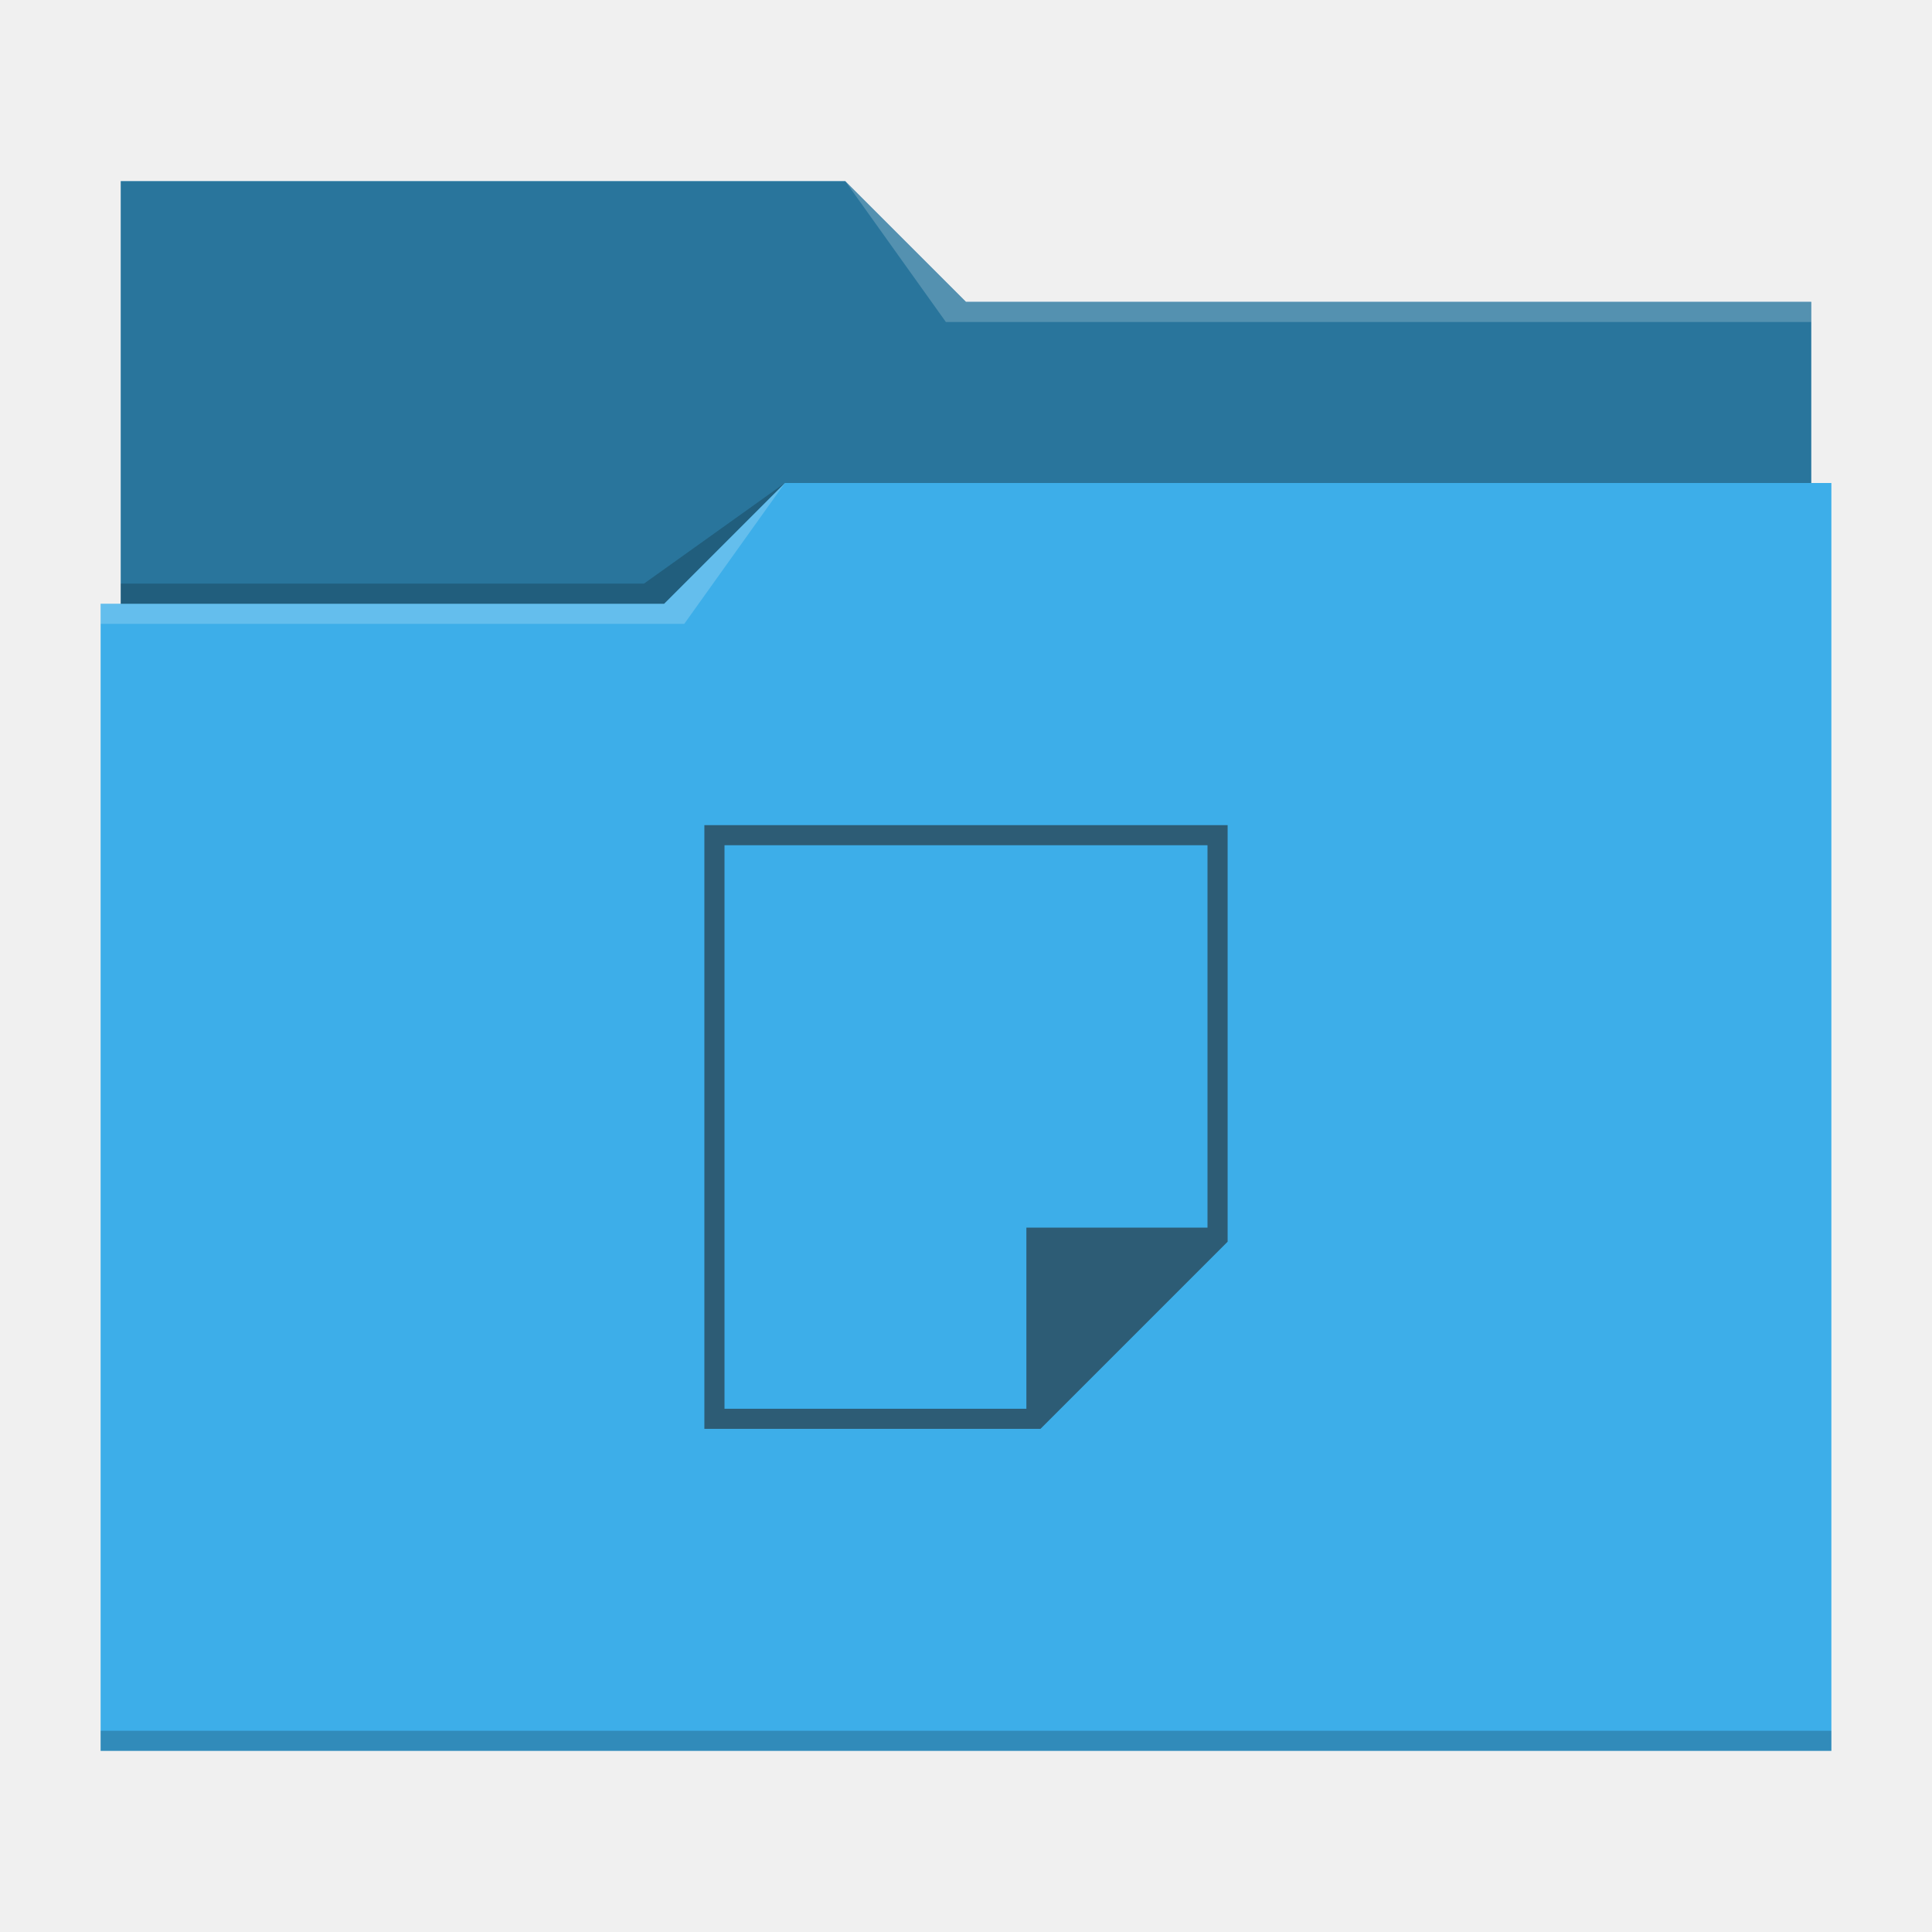
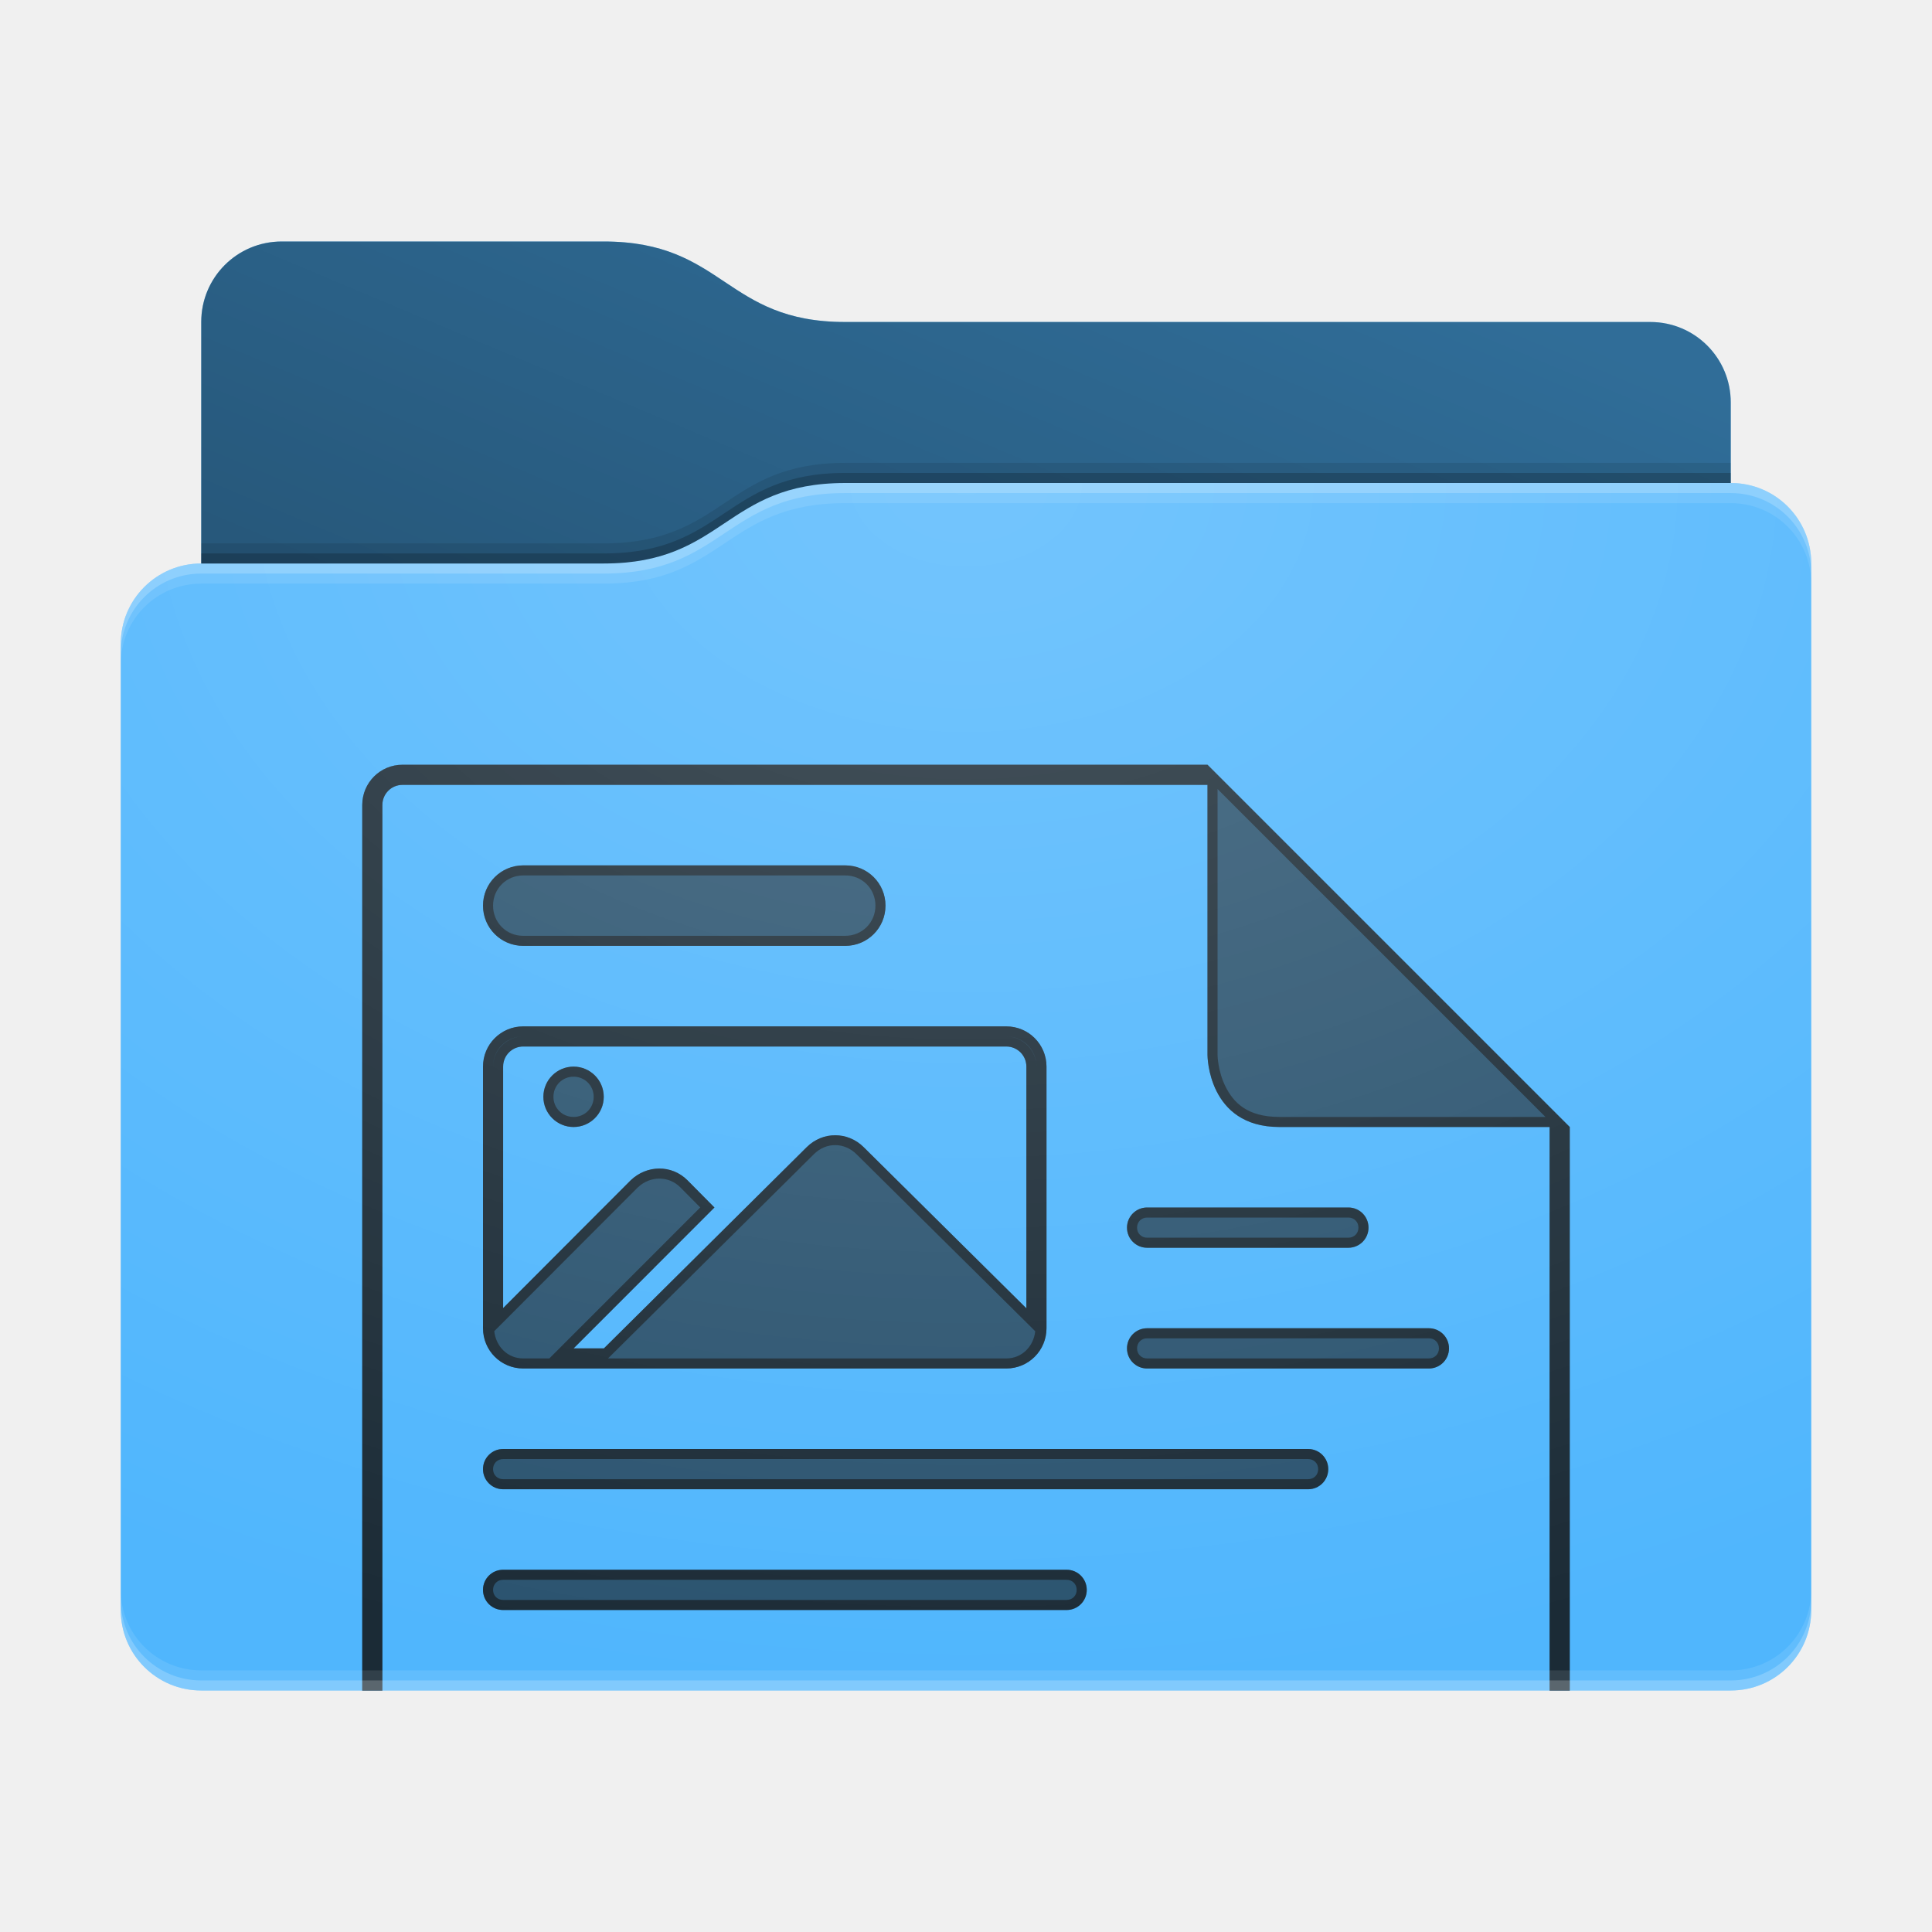
- <svg xmlns="http://www.w3.org/2000/svg" viewBox="0 0 96 96">
-   <defs id="defs3051">
-     <style type="text/css" id="current-color-scheme">
-       .ColorScheme-Text {
-         color:#232629;
-       }
-       .ColorScheme-Highlight {
-         color:#3daee9;
-       }
-       </style>
+ <svg xmlns="http://www.w3.org/2000/svg" xmlns:xlink="http://www.w3.org/1999/xlink" height="96" width="96">
+   <defs id="primary-definitions">
+     <style id="current-color-scheme" type="text/css">.ColorScheme-Text           { color:#fff; }
+       .ColorScheme-Background     { color:#111; }
+       .ColorScheme-Highlight      { color:#3daefd; }
+       .ColorScheme-ViewBackground { color:#000; }
+       .ColorScheme-PositiveText   { color:#27ae60; }
+       .ColorScheme-NeutralText    { color:#f67400; }
+       .ColorScheme-NegativeText   { color:#da4453; }
+   </style>
+     <style id="extended-color-scheme" type="text/css">.ExScheme-Black     { color:#3e3e3e; }
+       .ExScheme-White     { color:#fcfcfc; }
+       .ExScheme-Grey-1    { color:#cfd5d5; }
+       .ExScheme-Grey-2    { color:#909c9c; }
+       .ExScheme-Grey-3    { color:#536161; }
+       .ExScheme-Red-1     { color:#ffafa5; }
+       .ExScheme-Red-2     { color:#bf4231; }
+       .ExScheme-Red-3     { color:#4d2f2b; }
+       .ExScheme-Green-1   { color:#abf9c7; }
+       .ExScheme-Green-2   { color:#3bb566; }
+       .ExScheme-Green-3   { color:#377d50; }
+       .ExScheme-Blue-1    { color:#abdaf9; }
+       .ExScheme-Blue-2    { color:#3daefd; }
+       .ExScheme-Blue-3    { color:#2b3c4d; }
+       .ExScheme-Yellow-1  { color:#faffa5; }
+       .ExScheme-Yellow-2  { color:#cac726; }
+       .ExScheme-Yellow-3  { color:#4b4d2b; }
+       .ExScheme-Orange-1  { color:#ffdaa5; }
+       .ExScheme-Orange-2  { color:#ff9701; }
+       .ExScheme-Orange-3  { color:#4d372b; }
+       .ExScheme-Brown-1   { color:#e9d6bb; }
+       .ExScheme-Brown-2   { color:#997657; }
+       .ExScheme-Brown-3   { color:#433a35; }
+       .ExScheme-Purple-1  { color:#e2abf9; }
+       .ExScheme-Purple-2  { color:#b401ff; }
+       .ExScheme-Purple-3  { color:#432b4d; }
+       .ExScheme-Cyan-1    { color:#b2f2e6; }
+       .ExScheme-Cyan-2    { color:#31bfa6; }
+       .ExScheme-Cyan-3    { color:#2b4d47; }
+       .ExScheme-Magenta-1 { color:#f8a6d8; }
+       .ExScheme-Magenta-2 { color:#f00091; }
+       .ExScheme-Magenta-3 { color:#770048; }
+   </style>
+     <linearGradient id="gradientDark">
+       <stop offset="0" />
+       <stop offset="1" stop-opacity="0" />
+     </linearGradient>
+     <linearGradient id="gradientLight">
+       <stop offset="0" stop-color="#fff" />
+       <stop offset="1" stop-color="#fff" stop-opacity="0" />
+     </linearGradient>
+     <style class="toggle-enable-crease" type="text/css">.folder-crease { display: none; }
+   </style>
+     <style class="toggle-manilla-folders" type="text/css">.folder-manilla { display: none; }
+   </style>
+     <radialGradient cx=".5" cy="0" id="gl1" r="1" xlink:href="#gradientLight" />
+     <linearGradient id="gd1" xlink:href="#gradientDark" y1="1" y2=".5" />
+     <path d="m 14,12 c -2.216,0 -4,1.784 -4,4 v 4 8 c -2.216,0 -4,1.784 -4,4 v 48 c 0,2.216 1.784,4 4,4 h 76 c 2.216,0 4,-1.784 4,-4 V 50 32 28 c 0,-2.216 -1.784,-4 -4,-4 v -4 c 0,-2.216 -1.784,-4 -4,-4 H 42 c -6,0 -6,-4 -12,-4 z" id="use-path-6D" />
+     <path d="m 14,12 c -2.216,0 -4,1.784 -4,4 v 4 8 h 20 c 6,0 6,-4 12,-4 h 44 v -4 c 0,-2.216 -1.784,-4 -4,-4 H 42 c -6,0 -6,-4 -12,-4 z" id="use-path-6E" />
  </defs>
-   <path style="fill:currentColor" d="M 6 9 L 6 30 L 5 30 L 5 87 L 91 87 L 91 24 L 90 24 L 90 15 L 48 15 L 42 9 L 6 9 z " class="ColorScheme-Highlight" />
-   <path style="fill-opacity:0.33" d="M 6 9 L 6 30 L 33 30 L 39 24 L 90 24 L 90 15 L 48 15 L 42 9 L 6 9 z " />
-   <path style="fill:#ffffff;fill-opacity:0.2" d="M 42 9 L 47 16 L 90 16 L 90 15 L 48 15 L 42 9 z M 39 24 L 33 30 L 5 30 L 5 31 L 34 31 L 39 24 z " />
-   <path style="fill-opacity:0.2;fill-rule:evenodd" d="M 39 24 L 32 29 L 6 29 L 6 30 L 33 30 L 39 24 z M 5 86 L 5 87 L 91 87 L 91 86 L 5 86 z " class="ColorScheme-Text" />
-   <path style="fill:currentColor;fill-opacity:0.6;stroke:none" d="M 35 41 L 35 71 L 51.7 71 L 61 61.7 L 61 41 L 35 41 z M 36 42 L 60 42 L 60 61 L 51 61 L 51 70 L 36 70 L 36 42 z " class="ColorScheme-Text" />
+   <g id="content">
+     <use class="folder-manilla ExScheme-Brown-1" fill="currentColor" href="#use-path-6D" />
+     <use class="toggle-manilla-folders ColorScheme-Highlight" fill="currentColor" href="#use-path-6D" id="primary-color" />
+     <use class="ColorScheme-Text" fill="currentColor" href="#use-path-6D" opacity=".1" />
+     <g id="panorama" transform="translate(6,24)">
+       <path class="ColorScheme-Background" d="M 14 14 C 12.892 14 12 14.892 12 16 L 12 60 L 13 60 L 13 16 C 13 15.446 13.446 15 14 15 L 54 15 L 54 28.428 C 54 28.428 54 32 57.572 32 L 71 32 L 71 60 L 72 60 L 72 32 L 54 14 L 14 14 z M 20 19 C 18.892 19 18 19.892 18 21 C 18 22.108 18.892 23 20 23 L 36 23 C 37.108 23 38 22.108 38 21 C 38 19.892 37.108 19 36 19 L 20 19 z M 20 27 C 18.892 27 18 27.892 18 29 L 18 42 C 18 43.108 18.892 44 20 44 L 44 44 C 45.108 44 46 43.108 46 42 L 46 29 C 46 27.892 45.108 27 44 27 L 20 27 z M 20 28 L 44 28 C 44.554 28 45 28.446 45 29 L 45 41.01 L 36.914 33 C 36.518 32.607 36.01 32.41 35.5 32.41 C 34.99 32.41 34.482 32.607 34.086 33 L 24.008 43 L 22.502 43 L 29.5 36 L 28.164 34.65 C 27.77 34.255 27.264 34.062 26.756 34.064 C 26.248 34.067 25.738 34.264 25.336 34.65 L 19 40.998 L 19 29 C 19 28.446 19.446 28 20 28 z M 22.5 29 C 21.672 29 21 29.672 21 30.5 C 21 31.328 21.672 32 22.5 32 C 23.328 32 24 31.328 24 30.5 C 24 29.672 23.328 29 22.5 29 z M 51 36 C 50.446 36 50 36.446 50 37 C 50 37.554 50.446 38 51 38 L 61 38 C 61.554 38 62 37.554 62 37 C 62 36.446 61.554 36 61 36 L 51 36 z M 51 42 C 50.446 42 50 42.446 50 43 C 50 43.554 50.446 44 51 44 L 65 44 C 65.554 44 66 43.554 66 43 C 66 42.446 65.554 42 65 42 L 51 42 z M 19 48 C 18.446 48 18 48.446 18 49 C 18 49.554 18.446 50 19 50 L 59 50 C 59.554 50 60 49.554 60 49 C 60 48.446 59.554 48 59 48 L 19 48 z M 19 54 C 18.446 54 18 54.446 18 55 C 18 55.554 18.446 56 19 56 L 47 56 C 47.554 56 48 55.554 48 55 C 48 54.446 47.554 54 47 54 L 19 54 z " fill="currentColor" opacity=".6" />
+       <path class="ColorScheme-Background" d="M 14 14 C 12.892 14 12 14.892 12 16 L 12 60 L 13 60 L 13 16 C 13 15.446 13.446 15 14 15 L 54 15 L 54 28.428 C 54 28.428 54 32 57.572 32 L 71 32 L 71 60 L 72 60 L 72 32 L 54 14 L 14 14 z M 54.5 15.207 L 70.793 31.5 L 57.572 31.5 C 55.953 31.5 55.282 30.764 54.895 29.99 C 54.508 29.216 54.5 28.428 54.5 28.428 L 54.5 15.207 z M 20 19 C 18.892 19 18 19.892 18 21 C 18 22.108 18.892 23 20 23 L 36 23 C 37.108 23 38 22.108 38 21 C 38 19.892 37.108 19 36 19 L 20 19 z M 20 19.5 L 36 19.5 C 36.84 19.5 37.5 20.16 37.5 21 C 37.5 21.84 36.84 22.5 36 22.5 L 20 22.5 C 19.16 22.5 18.5 21.84 18.5 21 C 18.5 20.16 19.16 19.5 20 19.5 z M 20 27 C 18.892 27 18 27.892 18 29 L 18 42 C 18 43.108 18.892 44 20 44 L 44 44 C 45.108 44 46 43.108 46 42 L 46 29 C 46 27.892 45.108 27 44 27 L 20 27 z M 20 27.5 C 19.178 27.5 18.5 28.178 18.5 29 C 18.5 28.16 19.16 27.5 20 27.5 z M 44 27.5 C 44.84 27.5 45.5 28.16 45.5 29 C 45.5 28.178 44.822 27.5 44 27.5 z M 20 28 L 44 28 C 44.554 28 45 28.446 45 29 L 45 41.01 L 36.914 33 C 36.518 32.607 36.01 32.41 35.5 32.41 C 34.99 32.41 34.482 32.607 34.086 33 L 24.008 43 L 22.502 43 L 29.5 36 L 28.164 34.65 C 27.77 34.255 27.264 34.062 26.756 34.064 C 26.248 34.067 25.738 34.264 25.336 34.65 L 19 40.998 L 19 29 C 19 28.446 19.446 28 20 28 z M 22.5 29 C 21.672 29 21 29.672 21 30.5 C 21 31.328 21.672 32 22.5 32 C 23.328 32 24 31.328 24 30.5 C 24 29.672 23.328 29 22.5 29 z M 22.5 29.5 C 23.058 29.5 23.5 29.942 23.5 30.5 C 23.5 31.058 23.058 31.5 22.5 31.5 C 21.942 31.5 21.5 31.058 21.5 30.5 C 21.5 29.942 21.942 29.5 22.5 29.5 z M 35.5 32.9 C 35.88 32.9 36.26 33.055 36.562 33.355 L 45.44 42.148 C 45.356 42.904 44.78 43.5 44 43.5 L 24.213 43.5 L 34.438 33.355 C 34.74 33.054 35.11 32.9 35.5 32.9 z M 26.758 34.564 C 27.138 34.563 27.51 34.703 27.81 35.004 L 28.795 35.998 L 21.295 43.5 L 20 43.5 C 19.218 43.5 18.643 42.903 18.56 42.146 L 25.682 35.012 C 25.994 34.712 26.378 34.566 26.758 34.564 z M 51 36 C 50.446 36 50 36.446 50 37 C 50 37.554 50.446 38 51 38 L 61 38 C 61.554 38 62 37.554 62 37 C 62 36.446 61.554 36 61 36 L 51 36 z M 51 36.5 L 61 36.5 C 61.286 36.5 61.5 36.714 61.5 37 C 61.5 37.286 61.286 37.5 61 37.5 L 51 37.5 C 50.714 37.5 50.5 37.286 50.5 37 C 50.5 36.714 50.714 36.5 51 36.5 z M 51 42 C 50.446 42 50 42.446 50 43 C 50 43.554 50.446 44 51 44 L 65 44 C 65.554 44 66 43.554 66 43 C 66 42.446 65.554 42 65 42 L 51 42 z M 51 42.5 L 65 42.5 C 65.286 42.5 65.5 42.714 65.5 43 C 65.5 43.286 65.286 43.5 65 43.5 L 51 43.5 C 50.714 43.5 50.5 43.286 50.5 43 C 50.5 42.714 50.714 42.5 51 42.5 z M 19 48 C 18.446 48 18 48.446 18 49 C 18 49.554 18.446 50 19 50 L 59 50 C 59.554 50 60 49.554 60 49 C 60 48.446 59.554 48 59 48 L 19 48 z M 19 48.5 L 59 48.5 C 59.286 48.5 59.5 48.714 59.5 49 C 59.5 49.286 59.286 49.5 59 49.5 L 19 49.5 C 18.714 49.5 18.5 49.286 18.5 49 C 18.5 48.714 18.714 48.5 19 48.5 z M 19 54 C 18.446 54 18 54.446 18 55 C 18 55.554 18.446 56 19 56 L 47 56 C 47.554 56 48 55.554 48 55 C 48 54.446 47.554 54 47 54 L 19 54 z M 19 54.5 L 47 54.5 C 47.286 54.5 47.5 54.714 47.5 55 C 47.5 55.286 47.286 55.5 47 55.5 L 19 55.5 C 18.714 55.5 18.5 55.286 18.5 55 C 18.5 54.714 18.714 54.5 19 54.5 z " fill="currentColor" opacity=".6" />
+     </g>
+     <use href="#use-path-6E" opacity=".4" />
+     <use class="toggle-flat-design" fill="url(#gd1)" href="#use-path-6E" opacity=".2" />
+     <path class="toggle-flat-design" d="m 42,24 c -6,0 -6,4 -12,4 H 10 c -2.216,0 -4,1.784 -4,4 v 48 c 0,2.216 1.784,4 4,4 h 76 c 2.216,0 4,-1.784 4,-4 V 50 32 28 c 0,-2.216 -1.784,-4 -4,-4 z" fill="url(#gl1)" opacity=".2" />
+     <path class="folder-crease" d="m 6,66 v 3 L 9,69 c 0.831,0 1.5,-.67 1.5,-1.5 C 10.5,66.669 9.831,66 9,66 Z M 87,66 c -0.831,0 -1.5,0.669 -1.5,1.5 0,.83 0.669,1.5 1.5,1.5 l 3,-10e-7 v -3 z" opacity=".4" />
+     <path class="ColorScheme-Text" d="m 6,79 v 1 c 0,2.216 1.784,4 4,4 h 76 c 2.216,0 4,-1.784 4,-4 v -1 c 0,2.216 -1.784,4 -4,4 H 10 C 7.784,83 6,81.216 6,79 Z" fill="currentColor" opacity=".1" />
+     <path class="ColorScheme-Text" d="M 6,79.5 V 80 c 0,2.216 1.784,4 4,4 h 76 c 2.216,0 4,-1.784 4,-4 v -0.5 c 0,2.216 -1.784,4 -4,4 H 10 c -2.216,0 -4,-1.784 -4,-4 z" fill="currentColor" opacity=".2" />
+     <path d="m 42,24 c -6,0 -6,4 -12,4 H 10 c -2.216,0 -4,1.784 -4,4 v 1 c 0,-2.216 1.784,-4 4,-4 h 20 c 6,0 6,-4 12,-4 h 44 c 2.216,0 4,1.784 4,4 v -1 c 0,-2.216 -1.784,-4 -4,-4 z" fill="#fff" opacity=".1" />
+     <path d="m 42,24 c -6,0 -6,4 -12,4 H 10 c -2.216,0 -4,1.784 -4,4 v 0.5 c 0,-2.216 1.784,-4 4,-4 h 20 c 6,0 6,-4 12,-4 h 44 c 2.216,0 4,1.784 4,4 V 28 c 0,-2.216 -1.784,-4 -4,-4 z" fill="#fff" opacity=".2" />
+     <path d="m 42,23 c -6,0 -6,4 -12,4 H 10 v 1 h 20 c 6,0 6,-4 12,-4 h 44 v -1 z" opacity=".1" />
+     <path d="m 42,23.5 c -6,0 -6,4 -12,4 H 10 V 28 h 20 c 6,0 6,-4 12,-4 h 44 v -0.5 z" opacity=".2" />
+   </g>
</svg>
